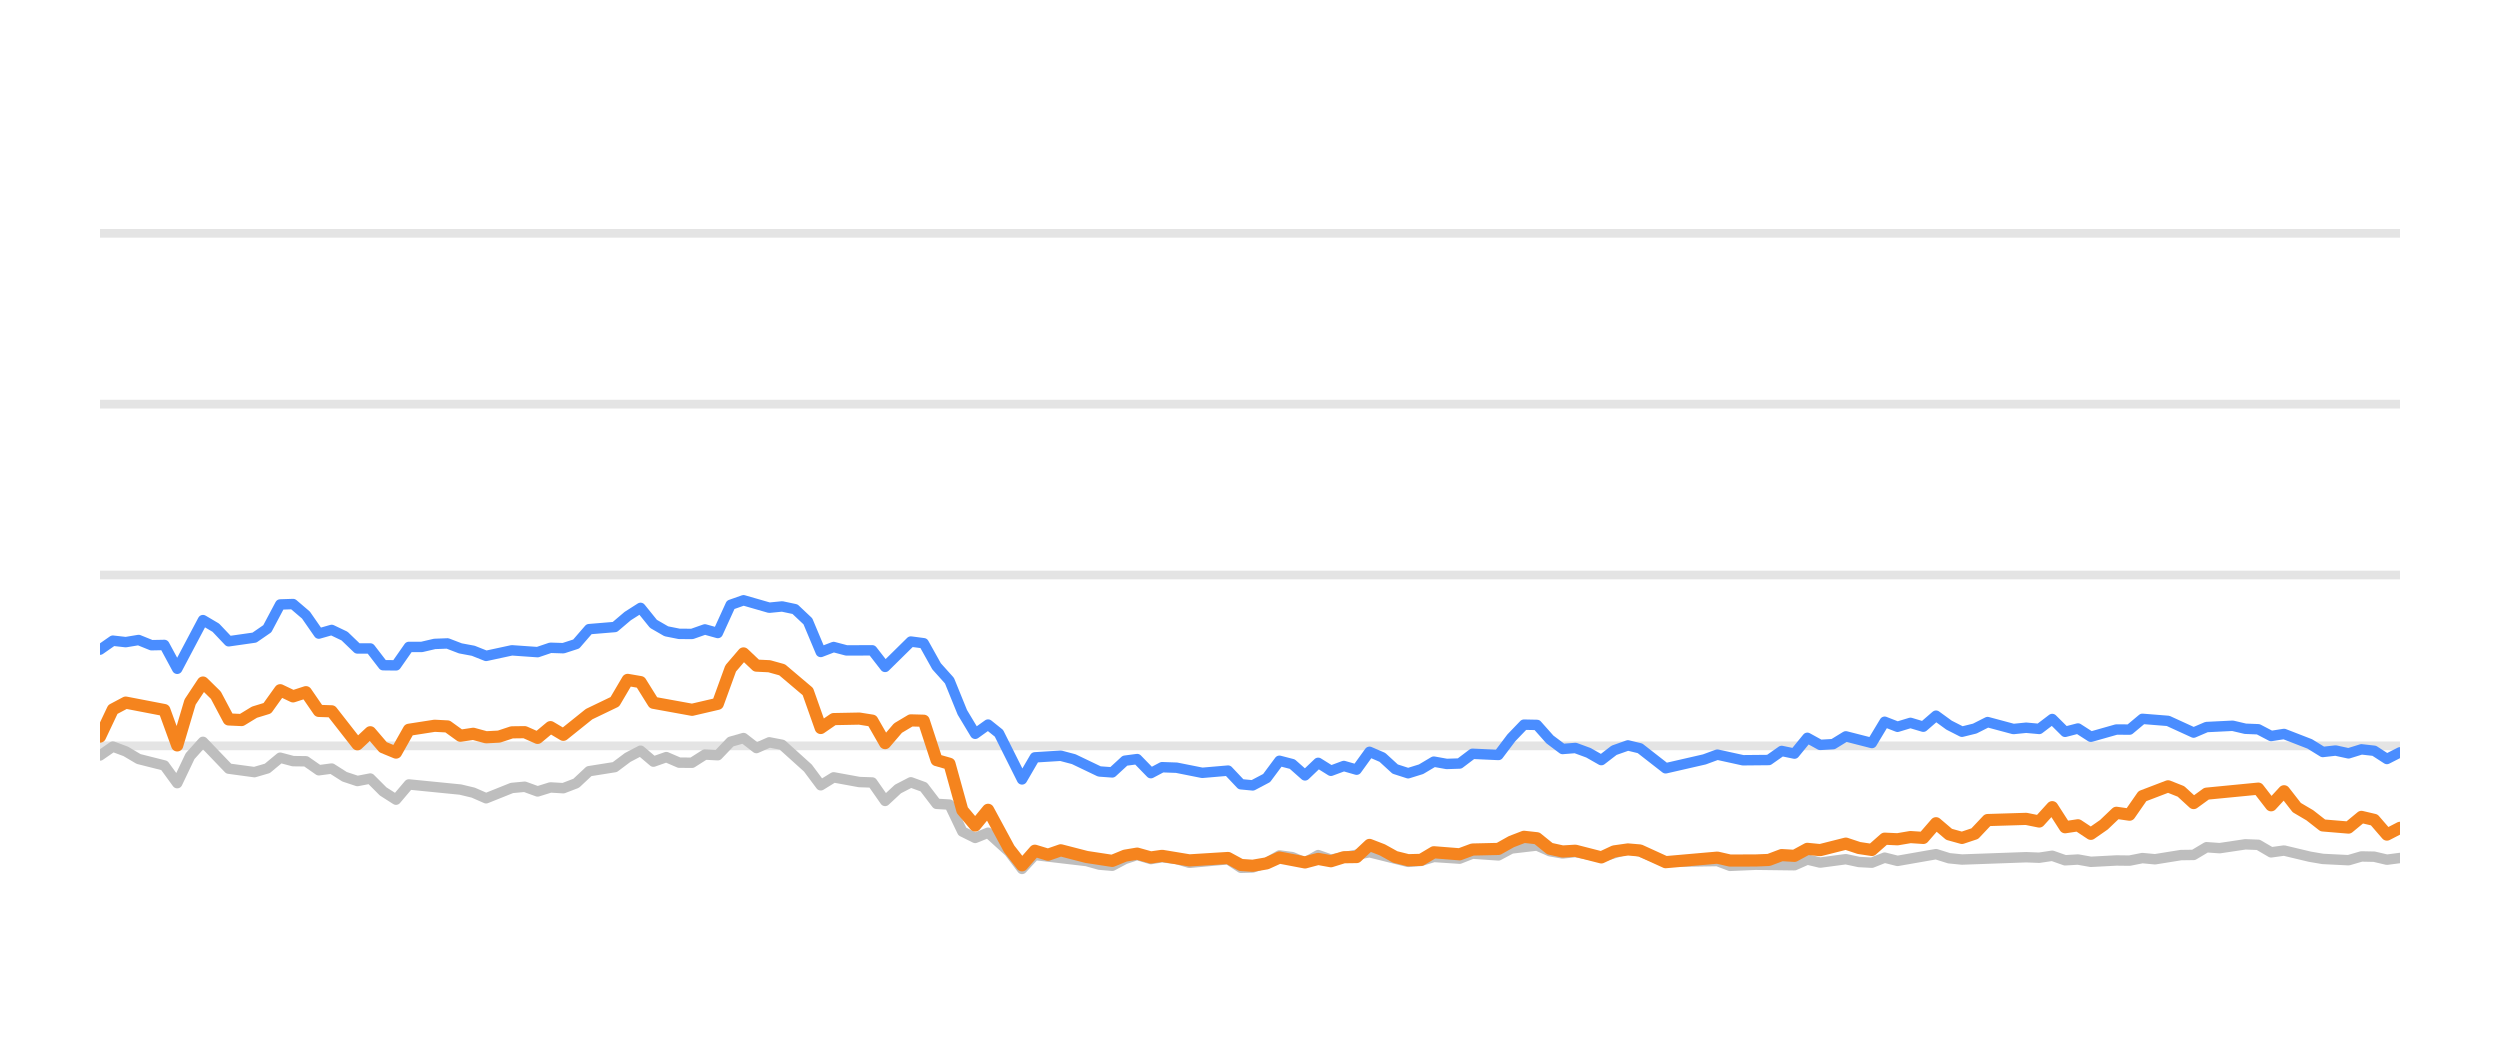
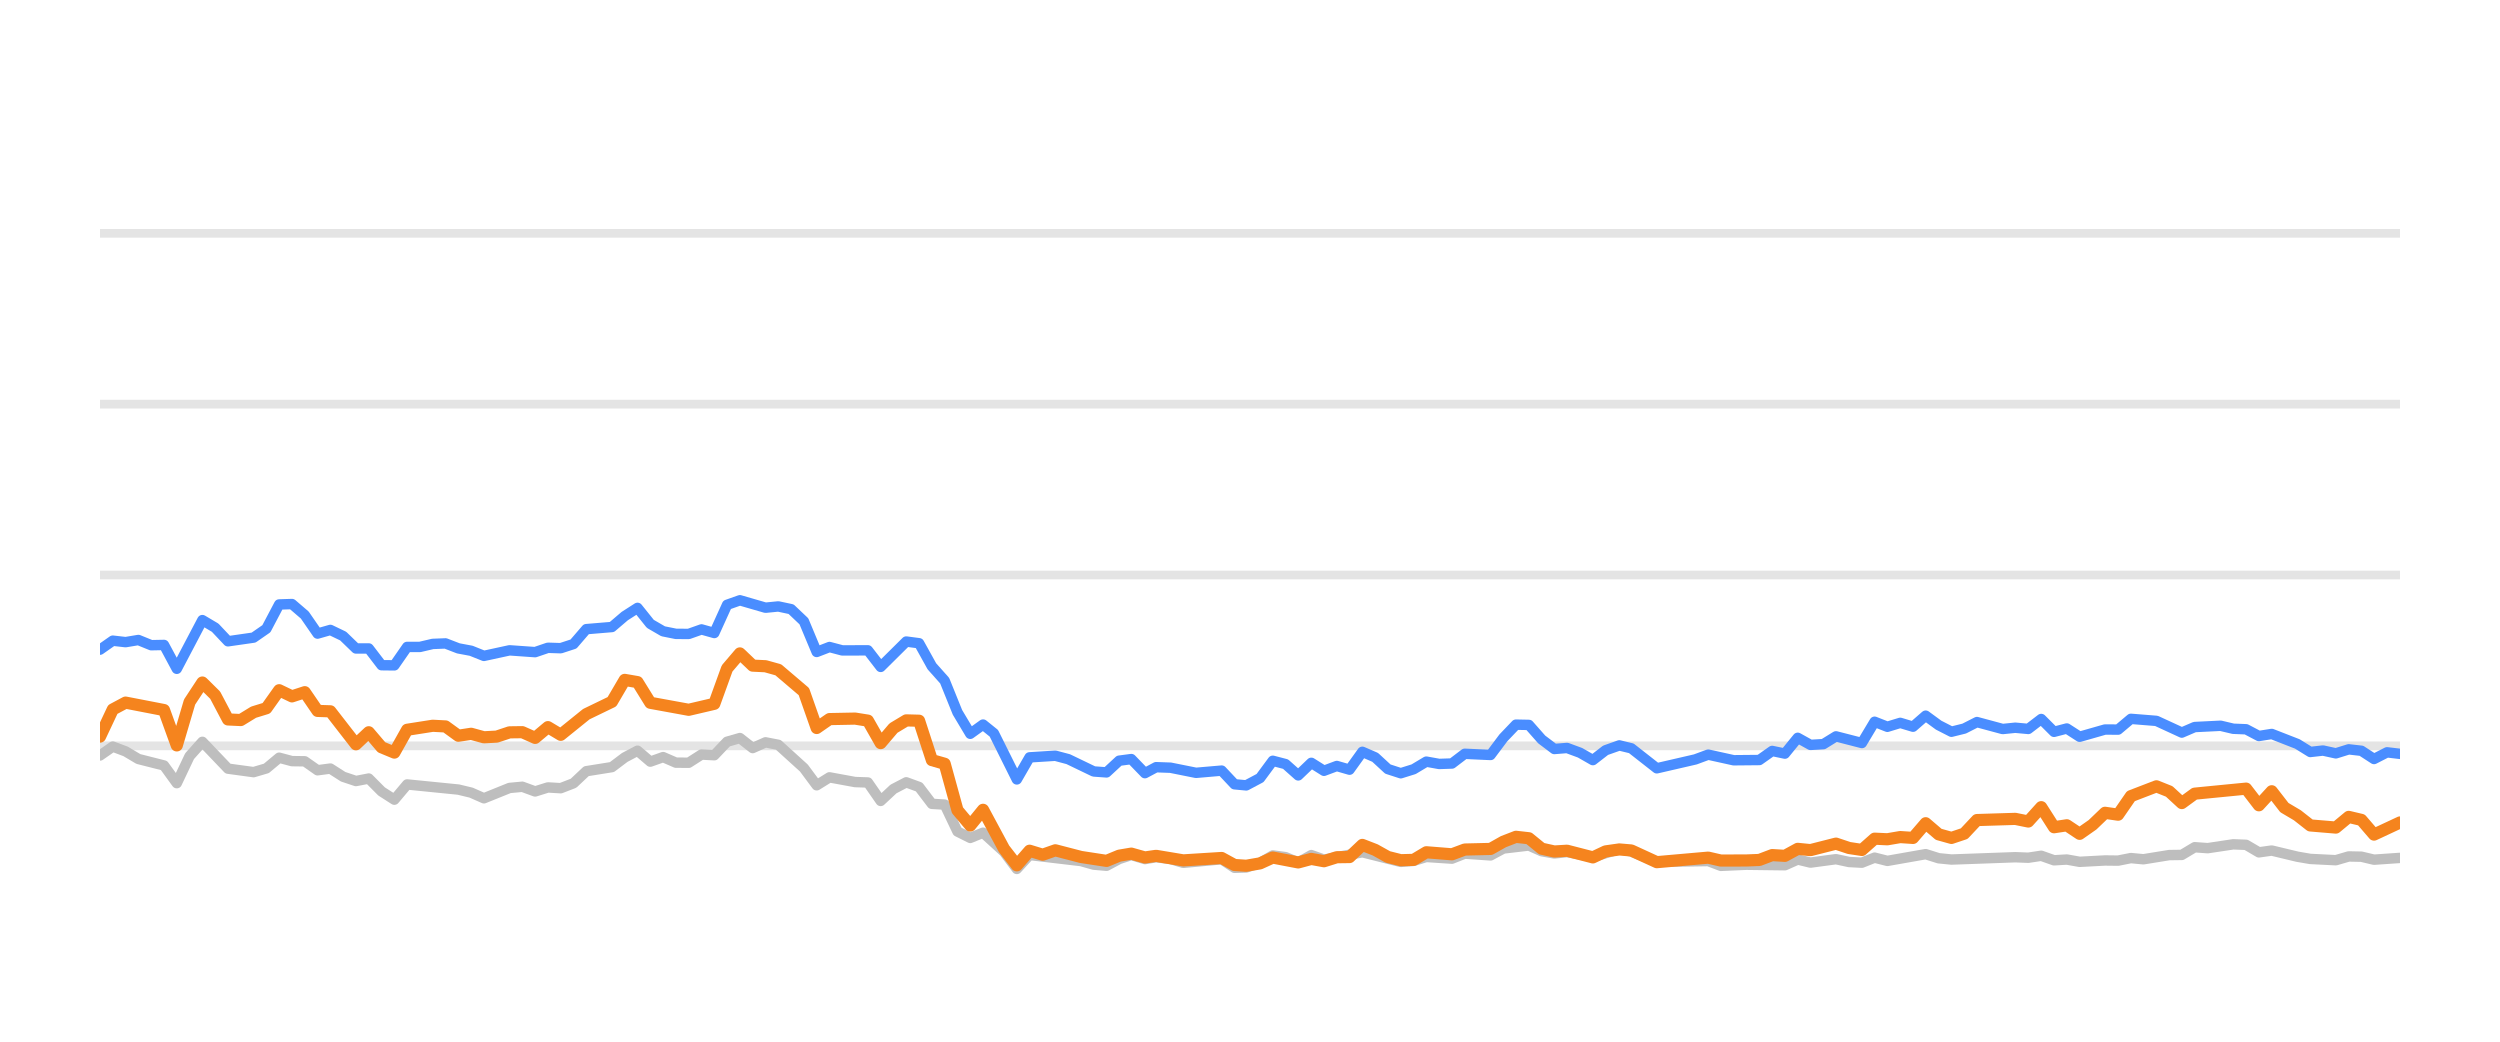
<svg xmlns="http://www.w3.org/2000/svg" width="144pt" height="60pt" viewBox="0 0 144 60" version="1.1">
  <defs>
    <style type="text/css">*{stroke-linejoin: round; stroke-linecap: butt}</style>
  </defs>
  <g id="figure_1">
    <g id="patch_1">
      <path d="M 0 60  L 144 60  L 144 0  L 0 0  L 0 60  z " style="fill: none; opacity: 0" />
    </g>
    <g id="axes_1">
      <g id="patch_2">
        <path d="M 5.76 52.8  L 138.24 52.8  L 138.24 3.6  L 5.76 3.6  L 5.76 52.8  z " style="fill: none" />
      </g>
      <g id="matplotlib.axis_1" />
      <g id="matplotlib.axis_2" />
      <g id="line2d_1">
-         <path d="M 5.76 42.96  L 138.24 42.96  " clip-path="url(#p691f9e6a47)" style="fill: none; stroke: #b2b2b2; stroke-opacity: 0.35; stroke-width: 0.5; stroke-linecap: square" />
+         <path d="M 5.76 42.96  L 138.24 42.96  " clip-path="url(#p0f4688db02)" style="fill: none; stroke: #b2b2b2; stroke-opacity: 0.35; stroke-width: 0.5; stroke-linecap: square" />
      </g>
      <g id="line2d_2">
-         <path d="M 5.76 33.12  L 138.24 33.12  " clip-path="url(#p691f9e6a47)" style="fill: none; stroke: #b2b2b2; stroke-opacity: 0.35; stroke-width: 0.5; stroke-linecap: square" />
+         <path d="M 5.76 33.12  L 138.24 33.12  " clip-path="url(#p0f4688db02)" style="fill: none; stroke: #b2b2b2; stroke-opacity: 0.35; stroke-width: 0.5; stroke-linecap: square" />
      </g>
      <g id="line2d_3">
-         <path d="M 5.76 23.28  L 138.24 23.28  " clip-path="url(#p691f9e6a47)" style="fill: none; stroke: #b2b2b2; stroke-opacity: 0.35; stroke-width: 0.5; stroke-linecap: square" />
+         <path d="M 5.76 23.28  L 138.24 23.28  " clip-path="url(#p0f4688db02)" style="fill: none; stroke: #b2b2b2; stroke-opacity: 0.35; stroke-width: 0.5; stroke-linecap: square" />
      </g>
      <g id="line2d_4">
-         <path d="M 5.76 13.44  L 138.24 13.44  " clip-path="url(#p691f9e6a47)" style="fill: none; stroke: #b2b2b2; stroke-opacity: 0.35; stroke-width: 0.5; stroke-linecap: square" />
+         <path d="M 5.76 13.44  L 138.24 13.44  " clip-path="url(#p0f4688db02)" style="fill: none; stroke: #b2b2b2; stroke-opacity: 0.35; stroke-width: 0.5; stroke-linecap: square" />
      </g>
      <g id="line2d_5">
-         <path d="M 5.76 43.516  L 6.501 43.004  L 7.243 43.28  L 7.984 43.718  L 9.467 44.092  L 10.208 45.11  L 10.949 43.555  L 11.691 42.729  L 13.173 44.274  L 14.656 44.475  L 15.397 44.259  L 16.139 43.644  L 16.88 43.841  L 17.622 43.851  L 18.363 44.367  L 19.104 44.269  L 19.846 44.741  L 20.587 44.987  L 21.328 44.844  L 22.07 45.587  L 22.811 46.06  L 23.552 45.184  L 26.518 45.479  L 27.259 45.656  L 28 45.981  L 29.483 45.386  L 30.224 45.317  L 30.966 45.587  L 31.707 45.356  L 32.448 45.4  L 33.19 45.115  L 33.931 44.421  L 35.414 44.185  L 36.155 43.629  L 36.896 43.24  L 37.638 43.87  L 38.379 43.609  L 39.12 43.929  L 39.862 43.934  L 40.603 43.462  L 41.345 43.501  L 42.086 42.724  L 42.827 42.512  L 43.569 43.088  L 44.31 42.758  L 45.051 42.901  L 46.534 44.239  L 47.275 45.233  L 48.017 44.775  L 49.499 45.046  L 50.241 45.071  L 50.982 46.133  L 51.723 45.445  L 52.465 45.061  L 53.206 45.331  L 53.947 46.301  L 54.689 46.345  L 55.43 47.895  L 56.171 48.264  L 56.913 47.964  L 58.128 49.066  L 58.869 50.05  L 59.607 49.248  L 62.586 49.597  L 63.324 49.804  L 64.066 49.868  L 64.798 49.479  L 65.5 49.248  L 66.289 49.484  L 66.937 49.376  L 67.771 49.479  L 68.511 49.7  L 70.735 49.494  L 71.478 49.986  L 72.157 49.966  L 72.958 49.7  L 73.696 49.272  L 74.436 49.371  L 75.169 49.681  L 75.927 49.253  L 76.661 49.513  L 78.884 49.09  L 81.109 49.646  L 81.853 49.587  L 82.589 49.361  L 84.075 49.459  L 84.815 49.169  L 86.31 49.272  L 87.054 48.874  L 88.529 48.702  L 89.271 49.031  L 90.005 49.159  L 90.742 49.08  L 92.237 49.366  L 93.768 48.908  L 94.464 49.051  L 95.94 49.646  L 98.919 49.597  L 99.651 49.873  L 101.128 49.809  L 103.361 49.838  L 104.103 49.509  L 104.842 49.686  L 106.32 49.489  L 107.075 49.651  L 107.82 49.691  L 108.556 49.4  L 109.297 49.587  L 111.515 49.199  L 112.266 49.435  L 113.009 49.509  L 116.706 49.376  L 117.459 49.405  L 118.209 49.292  L 118.951 49.553  L 119.691 49.509  L 120.433 49.641  L 121.905 49.563  L 122.662 49.572  L 123.403 49.425  L 124.128 49.494  L 125.624 49.253  L 126.353 49.243  L 127.097 48.8  L 127.853 48.854  L 129.331 48.633  L 130.076 48.662  L 130.817 49.095  L 131.562 48.992  L 133.046 49.346  L 133.794 49.474  L 135.275 49.548  L 136.02 49.331  L 136.756 49.346  L 137.487 49.518  L 138.24 49.42  L 138.24 49.42  " clip-path="url(#p691f9e6a47)" style="fill: none; stroke: #bebebe; stroke-width: 0.6; stroke-linecap: round" />
+         <path d="M 5.76 43.516  L 6.497 43.004  L 7.234 43.28  L 7.971 43.718  L 9.446 44.092  L 10.183 45.11  L 10.92 43.555  L 11.657 42.729  L 13.132 44.274  L 14.606 44.475  L 15.343 44.259  L 16.08 43.644  L 16.817 43.841  L 17.555 43.851  L 18.292 44.367  L 19.029 44.269  L 19.766 44.741  L 20.503 44.987  L 21.24 44.844  L 21.978 45.587  L 22.715 46.06  L 23.452 45.184  L 26.401 45.479  L 27.138 45.656  L 27.875 45.981  L 29.349 45.386  L 30.086 45.317  L 30.824 45.587  L 31.561 45.356  L 32.298 45.4  L 33.035 45.115  L 33.772 44.421  L 35.247 44.185  L 35.984 43.629  L 36.721 43.24  L 37.458 43.87  L 38.195 43.609  L 38.932 43.929  L 39.67 43.934  L 40.407 43.462  L 41.144 43.501  L 41.881 42.724  L 42.618 42.512  L 43.355 43.088  L 44.093 42.758  L 44.83 42.901  L 46.304 44.239  L 47.041 45.233  L 47.778 44.775  L 49.253 45.046  L 49.99 45.071  L 50.727 46.133  L 51.464 45.445  L 52.201 45.061  L 52.939 45.331  L 53.676 46.301  L 54.413 46.345  L 55.15 47.895  L 55.887 48.264  L 56.624 47.964  L 57.833 49.066  L 58.569 50.05  L 59.303 49.248  L 62.265 49.597  L 63 49.804  L 63.737 49.868  L 64.465 49.479  L 65.163 49.248  L 65.948 49.484  L 66.592 49.376  L 67.421 49.479  L 68.157 49.7  L 70.368 49.494  L 71.108 49.986  L 71.783 49.966  L 72.579 49.7  L 73.313 49.272  L 74.049 49.371  L 74.778 49.681  L 75.532 49.253  L 76.261 49.513  L 78.472 49.09  L 80.684 49.646  L 81.424 49.587  L 82.156 49.361  L 83.633 49.459  L 84.369 49.169  L 85.856 49.272  L 86.596 48.874  L 88.063 48.702  L 88.8 49.031  L 89.53 49.159  L 90.263 49.08  L 91.75 49.366  L 93.272 48.908  L 93.964 49.051  L 95.432 49.646  L 98.394 49.597  L 99.122 49.873  L 100.591 49.809  L 102.81 49.838  L 103.549 49.509  L 104.283 49.686  L 105.753 49.489  L 106.503 49.651  L 107.244 49.691  L 107.977 49.4  L 108.713 49.587  L 110.919 49.199  L 111.665 49.435  L 112.404 49.509  L 116.081 49.376  L 116.83 49.405  L 117.575 49.292  L 118.313 49.553  L 119.048 49.509  L 119.787 49.641  L 121.25 49.563  L 122.003 49.572  L 122.74 49.425  L 123.46 49.494  L 124.948 49.253  L 125.673 49.243  L 126.413 48.8  L 127.165 48.854  L 128.635 48.633  L 129.375 48.662  L 130.112 49.095  L 130.852 48.992  L 132.328 49.346  L 133.073 49.474  L 134.544 49.548  L 135.286 49.331  L 136.017 49.346  L 136.744 49.518  L 138.24 49.415  L 138.24 49.415  " clip-path="url(#p0f4688db02)" style="fill: none; stroke: #bebebe; stroke-width: 0.6; stroke-linecap: round" />
      </g>
      <g id="line2d_6">
-         <path d="M 5.76 37.42  L 6.501 36.903  L 7.243 36.987  L 7.984 36.864  L 8.725 37.164  L 9.467 37.149  L 10.208 38.522  L 11.691 35.718  L 12.432 36.156  L 13.173 36.938  L 14.656 36.726  L 15.397 36.215  L 16.139 34.817  L 16.88 34.793  L 17.622 35.427  L 18.363 36.495  L 19.104 36.284  L 19.846 36.638  L 20.587 37.351  L 21.328 37.351  L 22.07 38.316  L 22.811 38.325  L 23.552 37.263  L 24.294 37.263  L 25.035 37.09  L 25.776 37.061  L 26.518 37.346  L 27.259 37.484  L 28 37.779  L 29.483 37.459  L 30.966 37.563  L 31.707 37.312  L 32.448 37.336  L 33.19 37.095  L 33.931 36.239  L 35.414 36.116  L 36.155 35.487  L 36.896 35.014  L 37.638 35.934  L 38.379 36.362  L 39.12 36.51  L 39.862 36.515  L 40.603 36.254  L 41.345 36.461  L 42.086 34.837  L 42.827 34.576  L 44.31 35.004  L 45.051 34.931  L 45.793 35.088  L 46.534 35.787  L 47.275 37.553  L 48.017 37.268  L 48.758 37.464  L 50.241 37.459  L 50.982 38.414  L 52.465 36.953  L 53.206 37.051  L 53.947 38.379  L 54.689 39.206  L 55.43 41.031  L 56.171 42.266  L 56.913 41.735  L 57.539 42.237  L 58.869 44.894  L 59.607 43.624  L 61.1 43.531  L 61.846 43.728  L 63.324 44.436  L 64.066 44.49  L 64.798 43.816  L 65.5 43.723  L 66.289 44.534  L 66.937 44.19  L 67.771 44.22  L 69.248 44.515  L 70.735 44.387  L 71.478 45.174  L 72.157 45.238  L 72.958 44.815  L 73.696 43.821  L 74.436 44.013  L 75.169 44.662  L 75.927 43.939  L 76.661 44.397  L 77.404 44.121  L 78.141 44.333  L 78.884 43.304  L 79.625 43.624  L 80.361 44.298  L 81.109 44.539  L 81.853 44.308  L 82.589 43.87  L 83.33 44.003  L 84.075 43.978  L 84.815 43.418  L 86.31 43.486  L 87.054 42.498  L 87.782 41.74  L 88.529 41.755  L 89.271 42.591  L 90.005 43.142  L 90.742 43.083  L 91.494 43.359  L 92.237 43.782  L 92.972 43.216  L 93.768 42.935  L 94.464 43.103  L 95.94 44.254  L 98.172 43.742  L 98.919 43.467  L 100.393 43.791  L 101.881 43.777  L 102.624 43.255  L 103.361 43.408  L 104.103 42.498  L 104.842 42.906  L 105.59 42.862  L 106.32 42.414  L 107.82 42.798  L 108.556 41.573  L 109.297 41.863  L 110.042 41.637  L 110.782 41.858  L 111.515 41.223  L 112.266 41.769  L 113.009 42.148  L 113.747 41.966  L 114.486 41.592  L 115.974 41.991  L 116.706 41.917  L 117.459 41.986  L 118.209 41.415  L 118.951 42.153  L 119.691 41.961  L 120.433 42.438  L 121.905 42.02  L 122.662 42.025  L 123.403 41.405  L 124.882 41.523  L 126.353 42.197  L 127.097 41.878  L 128.6 41.804  L 129.331 41.976  L 130.076 42.006  L 130.817 42.394  L 131.562 42.276  L 133.046 42.852  L 133.794 43.314  L 134.531 43.231  L 135.275 43.393  L 136.02 43.162  L 136.756 43.245  L 137.487 43.718  L 138.24 43.334  L 138.24 43.334  " clip-path="url(#p691f9e6a47)" style="fill: none; stroke: #4a8dff; stroke-width: 0.6; stroke-linecap: round" />
+         <path d="M 5.76 37.42  L 6.497 36.903  L 7.234 36.987  L 7.971 36.864  L 8.709 37.164  L 9.446 37.149  L 10.183 38.522  L 11.657 35.718  L 12.394 36.156  L 13.132 36.938  L 14.606 36.726  L 15.343 36.215  L 16.08 34.817  L 16.817 34.793  L 17.555 35.427  L 18.292 36.495  L 19.029 36.284  L 19.766 36.638  L 20.503 37.351  L 21.24 37.351  L 21.978 38.316  L 22.715 38.325  L 23.452 37.263  L 24.189 37.263  L 24.926 37.09  L 25.663 37.061  L 26.401 37.346  L 27.138 37.484  L 27.875 37.779  L 29.349 37.459  L 30.824 37.563  L 31.561 37.312  L 32.298 37.336  L 33.035 37.095  L 33.772 36.239  L 35.247 36.116  L 35.984 35.487  L 36.721 35.014  L 37.458 35.934  L 38.195 36.362  L 38.932 36.51  L 39.67 36.515  L 40.407 36.254  L 41.144 36.461  L 41.881 34.837  L 42.618 34.576  L 44.093 35.004  L 44.83 34.931  L 45.567 35.088  L 46.304 35.787  L 47.041 37.553  L 47.778 37.268  L 48.516 37.464  L 49.99 37.459  L 50.727 38.414  L 52.201 36.953  L 52.939 37.051  L 53.676 38.379  L 54.413 39.206  L 55.15 41.031  L 55.887 42.266  L 56.624 41.735  L 57.247 42.237  L 58.569 44.894  L 59.303 43.624  L 60.788 43.531  L 61.53 43.728  L 63 44.436  L 63.737 44.49  L 64.465 43.816  L 65.163 43.723  L 65.948 44.534  L 66.592 44.19  L 67.421 44.22  L 68.89 44.515  L 70.368 44.387  L 71.108 45.174  L 71.783 45.238  L 72.579 44.815  L 73.313 43.821  L 74.049 44.013  L 74.778 44.662  L 75.532 43.939  L 76.261 44.397  L 77 44.121  L 77.733 44.333  L 78.472 43.304  L 79.209 43.624  L 79.94 44.298  L 80.684 44.539  L 81.424 44.308  L 82.156 43.87  L 82.893 44.003  L 83.633 43.978  L 84.369 43.418  L 85.856 43.486  L 86.596 42.498  L 87.32 41.74  L 88.063 41.755  L 88.8 42.591  L 89.53 43.142  L 90.263 43.083  L 91.011 43.359  L 91.75 43.782  L 92.48 43.216  L 93.272 42.935  L 93.964 43.103  L 95.432 44.254  L 97.651 43.742  L 98.394 43.467  L 99.86 43.791  L 101.339 43.777  L 102.078 43.255  L 102.81 43.408  L 103.549 42.498  L 104.283 42.906  L 105.027 42.862  L 105.753 42.414  L 107.244 42.798  L 107.977 41.573  L 108.713 41.863  L 109.454 41.637  L 110.19 41.858  L 110.919 41.223  L 111.665 41.769  L 112.404 42.148  L 113.138 41.966  L 113.873 41.592  L 115.353 41.991  L 116.081 41.917  L 116.83 41.986  L 117.575 41.415  L 118.313 42.153  L 119.048 41.961  L 119.787 42.438  L 121.25 42.02  L 122.003 42.025  L 122.74 41.405  L 124.211 41.523  L 125.673 42.197  L 126.413 41.878  L 127.908 41.804  L 128.635 41.976  L 129.375 42.006  L 130.112 42.394  L 130.852 42.276  L 132.328 42.852  L 133.073 43.314  L 133.805 43.231  L 134.544 43.393  L 135.286 43.162  L 136.017 43.245  L 136.744 43.718  L 137.493 43.334  L 138.24 43.422  L 138.24 43.422  " clip-path="url(#p0f4688db02)" style="fill: none; stroke: #4a8dff; stroke-width: 0.6; stroke-linecap: round" />
      </g>
      <g id="line2d_7">
-         <path d="M 5.76 42.429  L 6.501 40.864  L 7.243 40.47  L 9.467 40.899  L 10.208 42.935  L 10.949 40.436  L 11.691 39.314  L 12.432 40.042  L 13.173 41.44  L 13.915 41.474  L 14.656 41.022  L 15.397 40.795  L 16.139 39.757  L 16.88 40.111  L 17.622 39.87  L 18.363 40.948  L 19.104 40.972  L 20.587 42.871  L 21.328 42.178  L 22.07 43.044  L 22.811 43.349  L 23.552 42.035  L 25.035 41.804  L 25.776 41.843  L 26.518 42.379  L 27.259 42.266  L 28 42.468  L 28.742 42.429  L 29.483 42.183  L 30.224 42.173  L 30.966 42.502  L 31.707 41.883  L 32.448 42.325  L 33.931 41.135  L 35.414 40.421  L 36.155 39.162  L 36.896 39.29  L 37.638 40.48  L 39.862 40.884  L 41.345 40.539  L 42.086 38.502  L 42.827 37.637  L 43.569 38.34  L 44.31 38.375  L 45.051 38.581  L 46.534 39.836  L 47.275 41.932  L 48.017 41.42  L 49.499 41.391  L 50.241 41.509  L 50.982 42.803  L 51.723 41.937  L 52.465 41.494  L 53.206 41.514  L 53.947 43.782  L 54.689 43.993  L 55.43 46.67  L 56.171 47.55  L 56.913 46.645  L 58.128 48.894  L 58.869 49.843  L 59.607 49.002  L 60.365 49.233  L 61.1 48.977  L 62.586 49.361  L 64.066 49.587  L 64.798 49.287  L 65.5 49.169  L 66.289 49.39  L 66.937 49.297  L 68.511 49.558  L 70.735 49.42  L 71.478 49.823  L 72.157 49.868  L 72.958 49.73  L 73.696 49.395  L 75.169 49.676  L 75.927 49.474  L 76.661 49.607  L 77.404 49.376  L 78.141 49.366  L 78.884 48.667  L 79.625 48.953  L 80.361 49.361  L 81.109 49.548  L 81.853 49.528  L 82.589 49.09  L 84.075 49.208  L 84.815 48.933  L 86.31 48.898  L 87.054 48.48  L 87.782 48.2  L 88.529 48.283  L 89.271 48.884  L 90.005 49.046  L 90.742 49.002  L 92.237 49.386  L 92.972 49.041  L 93.768 48.928  L 94.464 48.987  L 95.94 49.661  L 98.919 49.4  L 99.651 49.568  L 101.128 49.563  L 101.881 49.533  L 102.624 49.253  L 103.361 49.297  L 104.103 48.894  L 104.842 48.967  L 106.32 48.593  L 107.075 48.844  L 107.82 48.957  L 108.556 48.308  L 109.297 48.342  L 110.042 48.215  L 110.782 48.264  L 111.515 47.418  L 112.266 48.057  L 113.009 48.264  L 113.747 48.018  L 114.486 47.235  L 116.706 47.167  L 117.459 47.319  L 118.209 46.493  L 118.951 47.649  L 119.691 47.536  L 120.433 48.028  L 121.183 47.506  L 121.905 46.817  L 122.662 46.926  L 123.403 45.858  L 124.882 45.292  L 125.624 45.587  L 126.353 46.256  L 127.097 45.715  L 130.076 45.425  L 130.817 46.384  L 131.562 45.577  L 132.294 46.517  L 133.046 46.96  L 133.794 47.545  L 135.275 47.668  L 136.02 47.053  L 136.756 47.226  L 137.487 48.072  L 138.24 47.683  L 138.24 47.683  " clip-path="url(#p691f9e6a47)" style="fill: none; stroke: #f5841e; stroke-width: 0.7; stroke-linecap: round" />
+         <path d="M 5.76 42.429  L 6.497 40.864  L 7.234 40.47  L 9.446 40.899  L 10.183 42.935  L 10.92 40.436  L 11.657 39.314  L 12.394 40.042  L 13.132 41.44  L 13.869 41.474  L 14.606 41.022  L 15.343 40.795  L 16.08 39.757  L 16.817 40.111  L 17.555 39.87  L 18.292 40.948  L 19.029 40.972  L 20.503 42.871  L 21.24 42.178  L 21.978 43.044  L 22.715 43.349  L 23.452 42.035  L 24.926 41.804  L 25.663 41.843  L 26.401 42.379  L 27.138 42.266  L 27.875 42.468  L 28.612 42.429  L 29.349 42.183  L 30.086 42.173  L 30.824 42.502  L 31.561 41.883  L 32.298 42.325  L 33.772 41.135  L 35.247 40.421  L 35.984 39.162  L 36.721 39.29  L 37.458 40.48  L 39.67 40.884  L 41.144 40.539  L 41.881 38.502  L 42.618 37.637  L 43.355 38.34  L 44.093 38.375  L 44.83 38.581  L 46.304 39.836  L 47.041 41.932  L 47.778 41.42  L 49.253 41.391  L 49.99 41.509  L 50.727 42.803  L 51.464 41.937  L 52.201 41.494  L 52.939 41.514  L 53.676 43.782  L 54.413 43.993  L 55.15 46.67  L 55.887 47.55  L 56.624 46.645  L 57.833 48.894  L 58.569 49.843  L 59.303 49.002  L 60.057 49.233  L 60.788 48.977  L 62.265 49.361  L 63.737 49.587  L 64.465 49.287  L 65.163 49.169  L 65.948 49.39  L 66.592 49.297  L 68.157 49.558  L 70.368 49.42  L 71.108 49.823  L 71.783 49.868  L 72.579 49.73  L 73.313 49.395  L 74.778 49.676  L 75.532 49.474  L 76.261 49.607  L 77 49.376  L 77.733 49.366  L 78.472 48.667  L 79.209 48.953  L 79.94 49.361  L 80.684 49.548  L 81.424 49.528  L 82.156 49.09  L 83.633 49.208  L 84.369 48.933  L 85.856 48.898  L 86.596 48.48  L 87.32 48.2  L 88.063 48.283  L 88.8 48.884  L 89.53 49.046  L 90.263 49.002  L 91.75 49.386  L 92.48 49.041  L 93.272 48.928  L 93.964 48.987  L 95.432 49.661  L 98.394 49.4  L 99.122 49.568  L 100.591 49.563  L 101.339 49.533  L 102.078 49.253  L 102.81 49.297  L 103.549 48.894  L 104.283 48.967  L 105.753 48.593  L 106.503 48.844  L 107.244 48.957  L 107.977 48.308  L 108.713 48.342  L 109.454 48.215  L 110.19 48.264  L 110.919 47.418  L 111.665 48.057  L 112.404 48.264  L 113.138 48.018  L 113.873 47.235  L 116.081 47.167  L 116.83 47.319  L 117.575 46.493  L 118.313 47.649  L 119.048 47.536  L 119.787 48.028  L 120.532 47.506  L 121.25 46.817  L 122.003 46.926  L 122.74 45.858  L 124.211 45.292  L 124.948 45.587  L 125.673 46.256  L 126.413 45.715  L 129.375 45.425  L 130.112 46.384  L 130.852 45.577  L 131.58 46.517  L 132.328 46.96  L 133.073 47.545  L 134.544 47.668  L 135.286 47.053  L 136.017 47.226  L 136.744 48.072  L 138.24 47.373  L 138.24 47.373  " clip-path="url(#p0f4688db02)" style="fill: none; stroke: #f5841e; stroke-width: 0.7; stroke-linecap: round" />
      </g>
    </g>
  </g>
  <defs>
-     <clipPath id="p691f9e6a47">
+     <clipPath id="p0f4688db02">
      <rect x="5.76" y="3.6" width="132.48" height="49.2" />
    </clipPath>
  </defs>
</svg>
